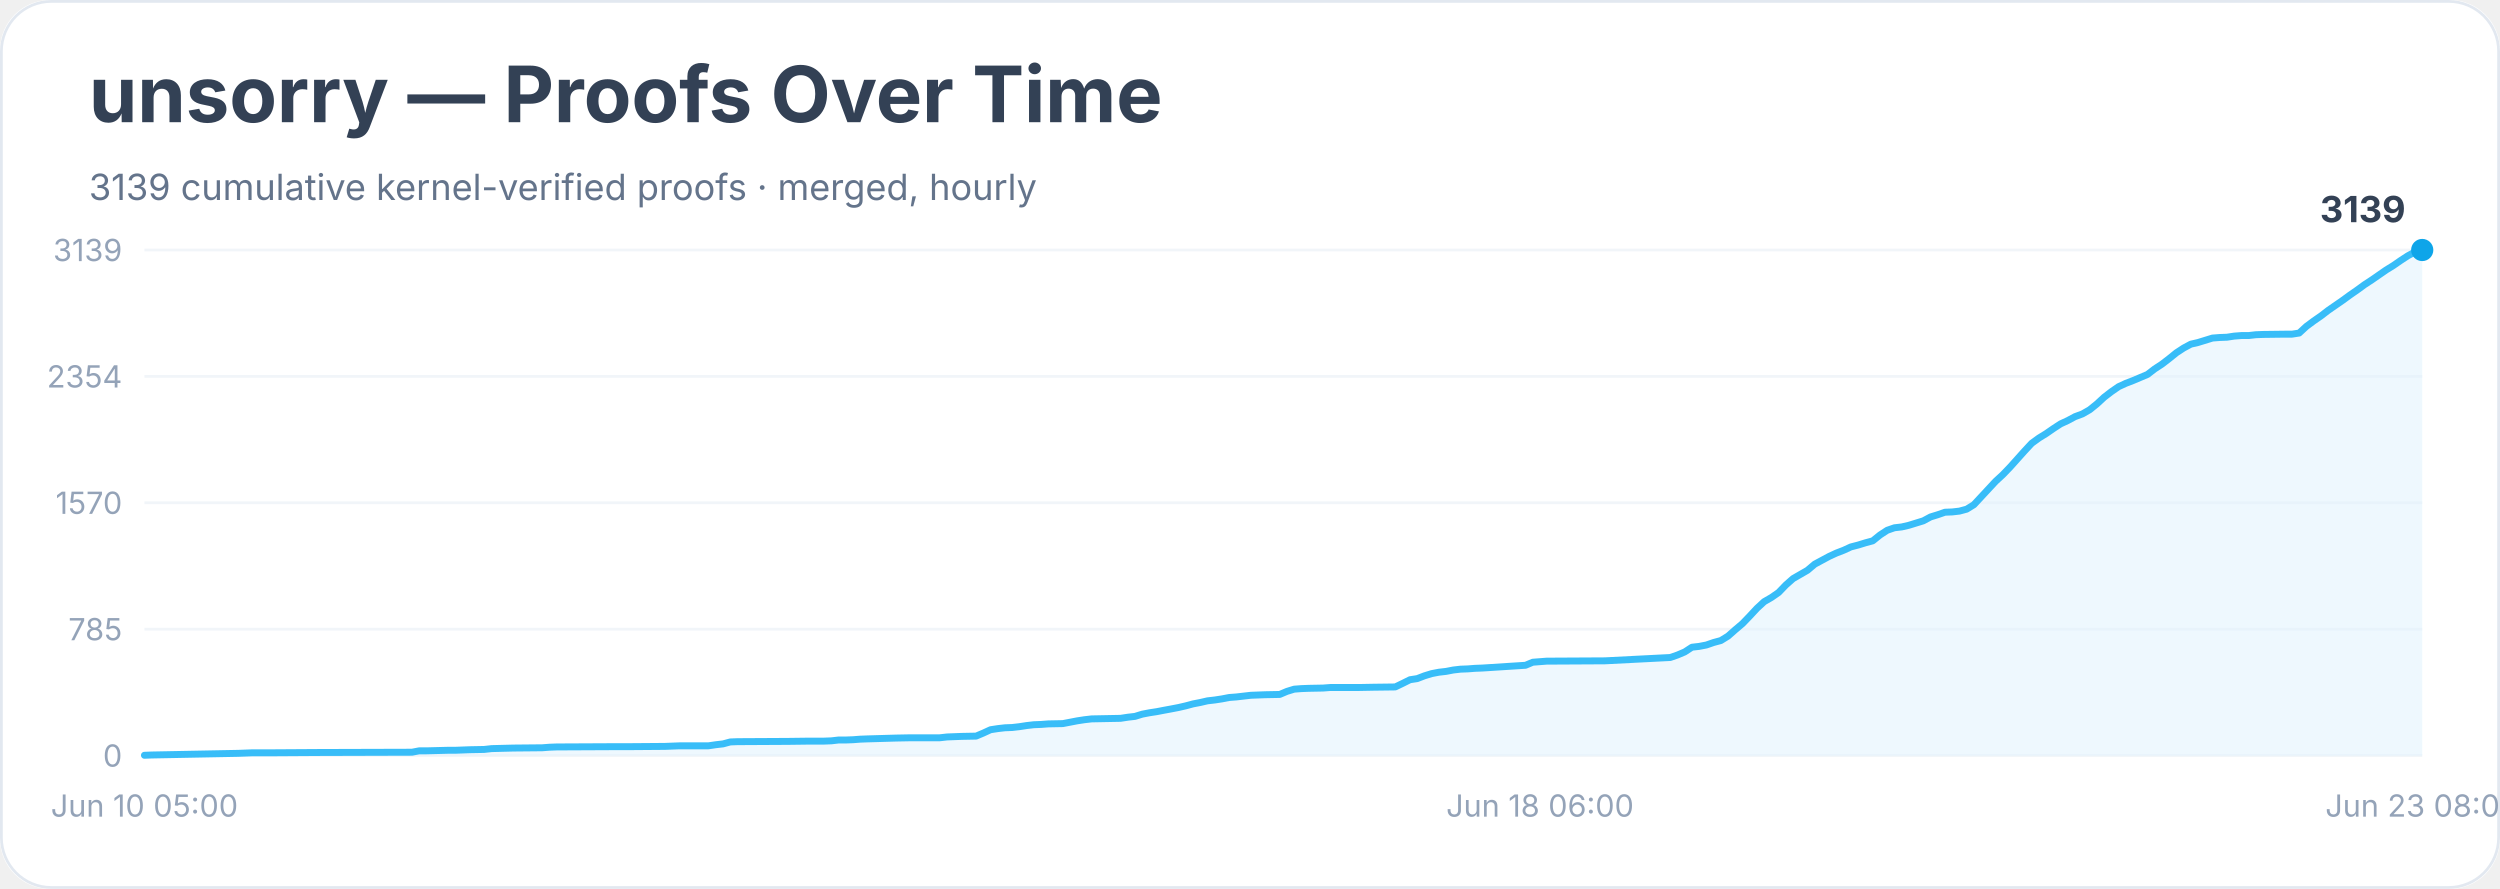
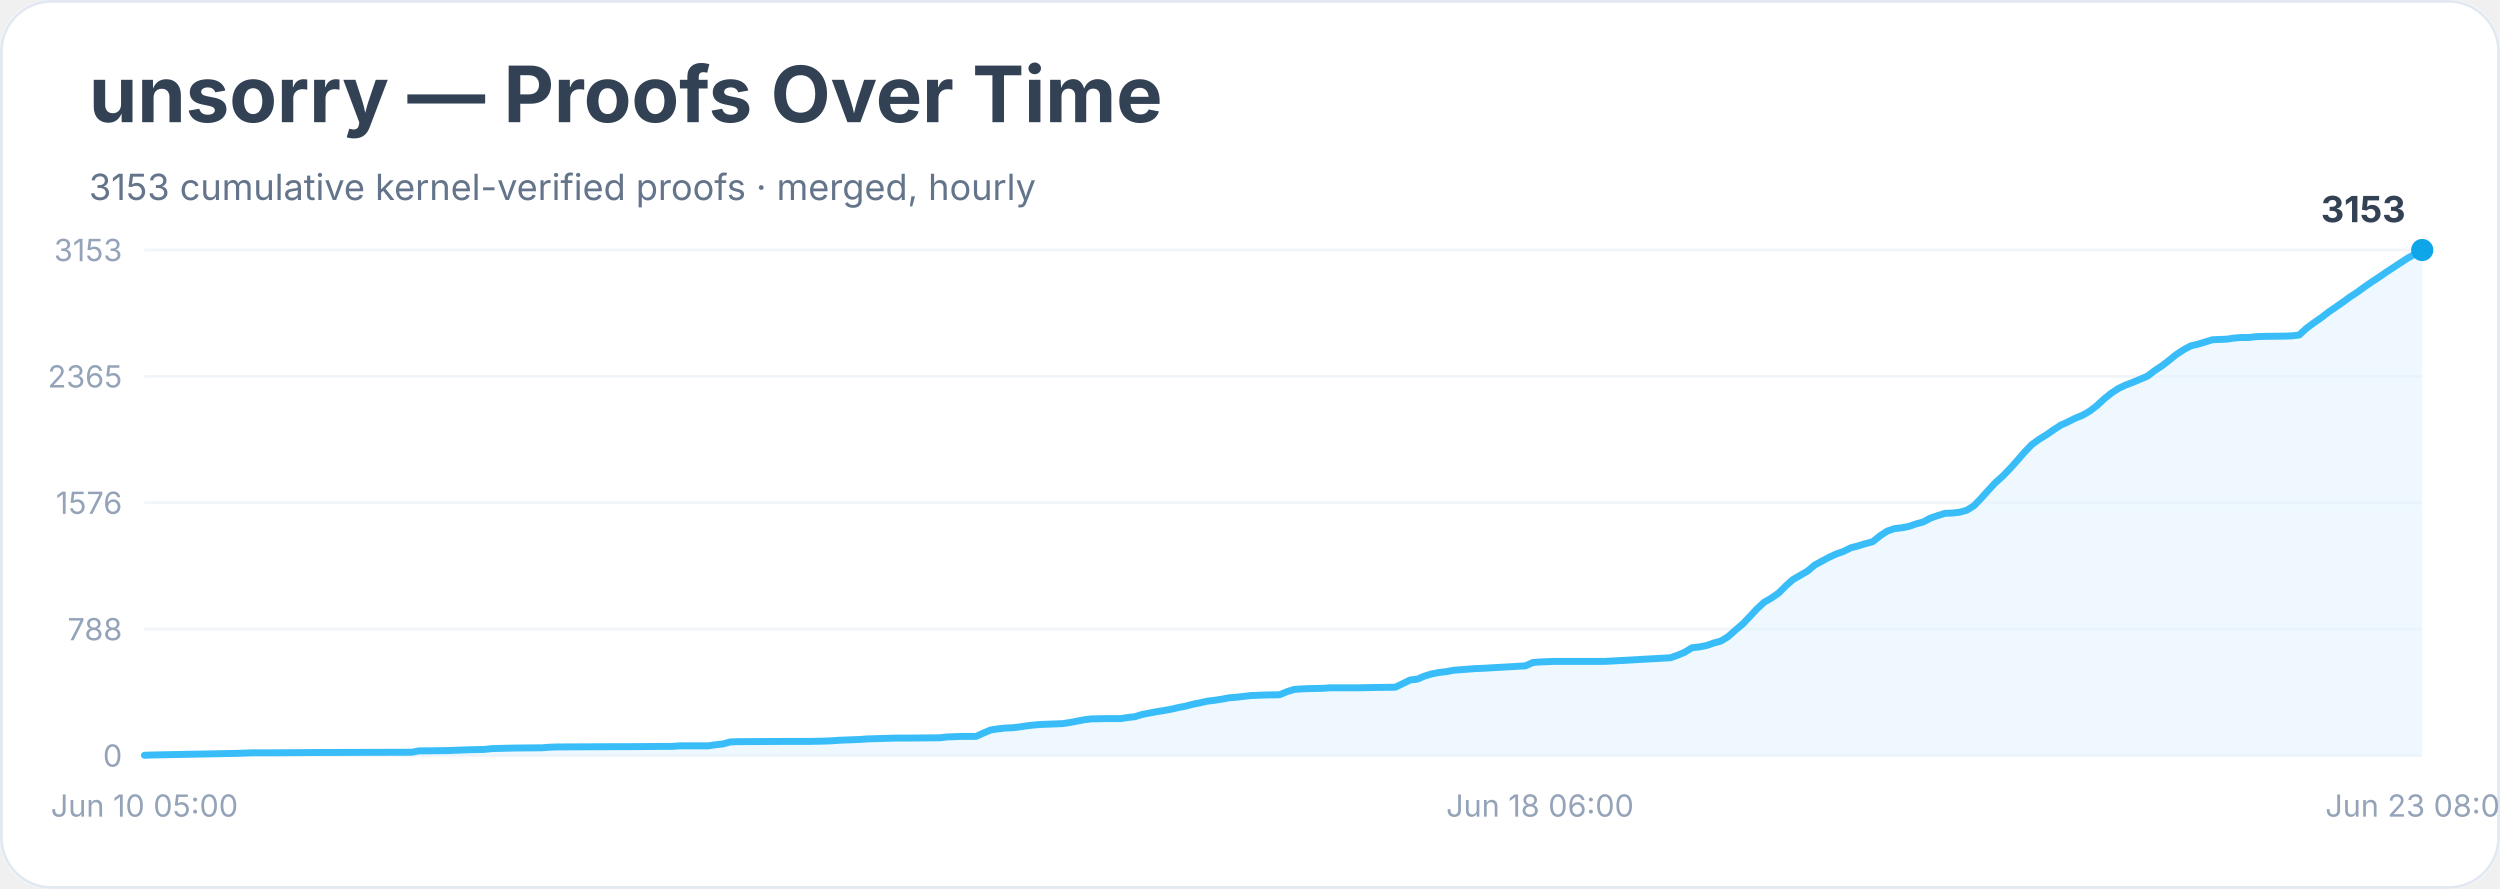
<svg xmlns="http://www.w3.org/2000/svg" width="900" height="320" viewBox="0 0 900 320" role="img" aria-labelledby="title desc">
  <rect width="900" height="100%" rx="18" fill="#ffffff" />
  <rect x="0.5" y="0.5" width="899" height="319" rx="18" fill="none" stroke="#e2e8f0" />
  <text x="32" y="44" font-family="Inter, system-ui, sans-serif" font-size="28" font-weight="700" fill="#334155">unsorry — Proofs Over Time</text>
-   <text x="32" y="72" font-family="Inter, system-ui, sans-serif" font-size="13" fill="#64748b">3139 cumulative kernel-verified proofs · merged, hourly</text>
+   <text x="32" y="72" font-family="Inter, system-ui, sans-serif" font-size="13" fill="#64748b">3153 cumulative kernel-verified proofs · merged, hourly</text>
  <line x1="52" y1="272.0" x2="872" y2="272.0" stroke="#f1f5f9" />
  <text x="44" y="276.0" text-anchor="end" font-family="Inter, system-ui, sans-serif" font-size="11" fill="#94a3b8">0</text>
  <line x1="52" y1="226.5" x2="872" y2="226.5" stroke="#f1f5f9" />
-   <text x="44" y="230.5" text-anchor="end" font-family="Inter, system-ui, sans-serif" font-size="11" fill="#94a3b8">785</text>
+   <text x="44" y="230.5" text-anchor="end" font-family="Inter, system-ui, sans-serif" font-size="11" fill="#94a3b8">788</text>
  <line x1="52" y1="181.0" x2="872" y2="181.0" stroke="#f1f5f9" />
-   <text x="44" y="185.0" text-anchor="end" font-family="Inter, system-ui, sans-serif" font-size="11" fill="#94a3b8">1570</text>
+   <text x="44" y="185.0" text-anchor="end" font-family="Inter, system-ui, sans-serif" font-size="11" fill="#94a3b8">1576</text>
  <line x1="52" y1="135.5" x2="872" y2="135.5" stroke="#f1f5f9" />
-   <text x="44" y="139.5" text-anchor="end" font-family="Inter, system-ui, sans-serif" font-size="11" fill="#94a3b8">2354</text>
+   <text x="44" y="139.5" text-anchor="end" font-family="Inter, system-ui, sans-serif" font-size="11" fill="#94a3b8">2365</text>
  <line x1="52" y1="90.0" x2="872" y2="90.0" stroke="#f1f5f9" />
-   <text x="44" y="94.0" text-anchor="end" font-family="Inter, system-ui, sans-serif" font-size="11" fill="#94a3b8">3139</text>
-   <polygon points="52.0,272.0 52.0,271.9 54.6,271.8 85.8,271.2 88.4,271.1 91.0,271.0 98.9,271.0 114.5,270.9 148.3,270.8 150.9,270.3 153.5,270.3 161.3,270.1 163.9,270.1 166.5,270.0 169.1,269.9 174.3,269.8 177.0,269.5 184.8,269.3 195.2,269.2 197.8,269.0 200.4,268.9 221.2,268.8 226.4,268.8 239.4,268.7 242.0,268.6 244.6,268.5 255.0,268.5 257.7,268.1 260.3,267.8 262.9,267.1 265.5,267.0 283.7,266.9 291.5,266.8 296.7,266.8 299.3,266.7 301.9,266.4 304.5,266.4 307.1,266.3 309.7,266.1 312.3,266.0 322.7,265.7 327.9,265.6 338.3,265.6 341.0,265.3 343.6,265.2 346.2,265.1 351.4,265.0 354.0,263.9 356.6,262.7 359.2,262.3 361.8,262.0 364.4,261.9 367.0,261.6 369.6,261.2 372.2,260.9 374.8,260.8 377.4,260.6 382.6,260.5 385.2,260.0 387.8,259.5 390.4,259.1 393.0,258.8 398.2,258.7 403.4,258.6 406.0,258.2 408.6,257.9 411.2,257.1 413.8,256.6 416.4,256.2 419.0,255.7 421.7,255.2 424.3,254.7 426.9,254.1 429.5,253.4 432.1,252.9 434.7,252.3 437.3,252.0 439.9,251.6 442.5,251.1 445.1,250.9 447.7,250.6 450.3,250.3 452.9,250.2 455.5,250.1 460.7,250.0 463.3,248.9 465.9,248.1 468.5,247.9 471.1,247.8 476.3,247.7 478.9,247.5 489.3,247.5 494.5,247.4 502.3,247.3 505.0,246.0 507.6,244.7 510.2,244.3 512.8,243.3 515.4,242.5 518.0,242.0 520.6,241.7 523.2,241.2 525.8,240.9 528.4,240.8 531.0,240.6 533.6,240.5 549.2,239.5 551.8,238.4 554.4,238.2 557.0,238.0 559.6,238.0 577.8,237.9 601.3,236.7 603.9,235.8 606.5,234.7 609.1,233.0 611.7,232.7 614.3,232.2 616.9,231.3 619.5,230.6 622.1,229.0 624.7,226.7 627.3,224.5 629.9,221.8 632.5,219.0 635.1,216.6 637.7,215.1 640.3,213.3 642.9,210.6 645.5,208.3 648.1,206.8 650.7,205.3 653.3,203.1 655.9,201.7 658.5,200.3 661.1,199.1 663.7,198.1 666.3,196.9 669.0,196.2 671.6,195.4 674.2,194.7 676.8,192.6 679.4,190.9 682.0,190.0 684.6,189.7 687.2,189.1 689.8,188.3 692.4,187.5 695.0,186.1 697.6,185.3 700.2,184.4 702.8,184.3 705.4,184.0 708.0,183.3 710.6,181.7 713.2,178.9 715.8,176.1 718.4,173.3 721.0,170.9 723.6,168.2 726.2,165.3 728.8,162.4 731.4,159.6 734.0,157.7 736.6,156.1 739.2,154.3 741.8,152.6 744.4,151.4 747.0,150.0 749.7,149.0 752.3,147.5 754.9,145.4 757.5,143.0 760.1,141.0 762.7,139.2 765.3,138.0 767.9,137.0 770.5,135.9 773.1,134.8 775.7,132.8 778.3,131.1 780.9,129.1 783.5,127.0 786.1,125.3 788.7,123.9 791.3,123.3 793.9,122.5 796.5,121.7 799.1,121.5 801.7,121.4 804.3,121.0 806.9,120.8 809.5,120.8 812.1,120.5 814.7,120.4 822.5,120.3 825.1,120.3 827.7,119.9 830.3,117.5 833.0,115.5 835.6,113.7 838.2,111.7 840.8,109.9 843.4,108.1 846.0,106.2 848.6,104.4 851.2,102.5 853.8,100.8 856.4,99.0 859.0,97.2 861.6,95.6 864.2,93.8 866.8,92.1 869.4,90.7 872.0,90.0 872.0,272.0" fill="#e0f2fe" opacity="0.55" />
-   <polyline points="52.0,271.9 54.6,271.8 85.8,271.2 88.4,271.1 91.0,271.0 98.9,271.0 114.5,270.9 148.3,270.8 150.9,270.3 153.5,270.3 161.3,270.1 163.9,270.1 166.5,270.0 169.1,269.9 174.3,269.8 177.0,269.5 184.8,269.3 195.2,269.2 197.8,269.0 200.4,268.9 221.2,268.8 226.4,268.8 239.4,268.7 242.0,268.6 244.6,268.5 255.0,268.5 257.7,268.1 260.3,267.8 262.9,267.1 265.5,267.0 283.7,266.9 291.5,266.8 296.7,266.8 299.3,266.7 301.9,266.4 304.5,266.4 307.1,266.3 309.7,266.1 312.3,266.0 322.7,265.7 327.9,265.6 338.3,265.6 341.0,265.3 343.6,265.2 346.2,265.1 351.4,265.0 354.0,263.9 356.6,262.7 359.2,262.3 361.8,262.0 364.4,261.9 367.0,261.6 369.6,261.2 372.2,260.9 374.8,260.8 377.4,260.6 382.6,260.5 385.2,260.0 387.8,259.5 390.4,259.1 393.0,258.8 398.2,258.7 403.4,258.6 406.0,258.2 408.6,257.9 411.2,257.1 413.8,256.6 416.4,256.2 419.0,255.7 421.7,255.2 424.3,254.7 426.9,254.1 429.5,253.4 432.1,252.9 434.7,252.3 437.3,252.0 439.9,251.6 442.5,251.1 445.1,250.9 447.7,250.6 450.3,250.3 452.9,250.2 455.5,250.1 460.7,250.0 463.3,248.9 465.9,248.1 468.5,247.9 471.1,247.8 476.3,247.7 478.9,247.5 489.3,247.5 494.5,247.4 502.3,247.3 505.0,246.0 507.6,244.7 510.2,244.3 512.8,243.3 515.4,242.5 518.0,242.0 520.6,241.7 523.2,241.2 525.8,240.9 528.4,240.8 531.0,240.6 533.6,240.5 549.2,239.5 551.8,238.4 554.4,238.2 557.0,238.0 559.6,238.0 577.8,237.9 601.3,236.7 603.9,235.8 606.5,234.7 609.1,233.0 611.7,232.7 614.3,232.2 616.9,231.3 619.5,230.6 622.1,229.0 624.7,226.7 627.3,224.5 629.9,221.8 632.5,219.0 635.1,216.6 637.7,215.1 640.3,213.3 642.9,210.6 645.5,208.3 648.1,206.8 650.7,205.3 653.3,203.1 655.9,201.7 658.5,200.3 661.1,199.1 663.7,198.1 666.3,196.9 669.0,196.2 671.6,195.4 674.2,194.7 676.8,192.6 679.4,190.9 682.0,190.0 684.6,189.7 687.2,189.1 689.8,188.3 692.4,187.5 695.0,186.1 697.6,185.3 700.2,184.4 702.8,184.3 705.4,184.0 708.0,183.3 710.6,181.7 713.2,178.9 715.8,176.1 718.4,173.3 721.0,170.9 723.6,168.2 726.2,165.3 728.8,162.4 731.4,159.6 734.0,157.7 736.6,156.1 739.2,154.3 741.8,152.6 744.4,151.4 747.0,150.0 749.7,149.0 752.3,147.5 754.9,145.4 757.5,143.0 760.1,141.0 762.7,139.2 765.3,138.0 767.9,137.0 770.5,135.9 773.1,134.8 775.7,132.8 778.3,131.1 780.9,129.1 783.5,127.0 786.1,125.3 788.7,123.9 791.3,123.3 793.9,122.5 796.5,121.7 799.1,121.5 801.7,121.4 804.3,121.0 806.9,120.8 809.5,120.8 812.1,120.5 814.7,120.4 822.5,120.3 825.1,120.3 827.7,119.9 830.3,117.5 833.0,115.5 835.6,113.7 838.2,111.7 840.8,109.9 843.4,108.1 846.0,106.2 848.6,104.4 851.2,102.5 853.8,100.8 856.4,99.0 859.0,97.2 861.6,95.6 864.2,93.8 866.8,92.1 869.4,90.7 872.0,90.0" fill="none" stroke="#38bdf8" stroke-width="2.5" stroke-linejoin="round" stroke-linecap="round" />
+   <text x="44" y="94.0" text-anchor="end" font-family="Inter, system-ui, sans-serif" font-size="11" fill="#94a3b8">3153</text>
+   <polygon points="52.0,272.0 52.0,271.9 54.6,271.8 85.8,271.2 88.4,271.1 91.0,271.0 98.9,271.0 114.5,270.9 148.3,270.8 150.9,270.3 153.5,270.3 161.3,270.2 163.9,270.1 166.5,270.0 169.1,269.9 174.3,269.8 177.0,269.5 184.8,269.3 195.2,269.2 197.8,269.0 200.4,268.9 221.2,268.8 226.4,268.8 239.4,268.7 242.0,268.7 244.6,268.5 255.0,268.5 257.7,268.1 260.3,267.8 262.9,267.1 265.5,267.0 283.7,266.9 291.5,266.9 296.7,266.8 299.3,266.7 301.9,266.5 304.5,266.4 307.1,266.3 309.7,266.2 312.3,266.0 322.7,265.7 327.9,265.7 338.3,265.6 341.0,265.3 343.6,265.2 346.2,265.1 351.4,265.1 354.0,263.9 356.6,262.8 359.2,262.4 361.8,262.1 364.4,262.0 367.0,261.7 369.6,261.3 372.2,261.0 374.8,260.8 377.4,260.7 382.6,260.5 385.2,260.1 387.8,259.6 390.4,259.1 393.0,258.8 398.2,258.7 403.4,258.7 406.0,258.3 408.6,258.0 411.2,257.2 413.8,256.7 416.4,256.2 419.0,255.8 421.7,255.3 424.3,254.7 426.9,254.2 429.5,253.5 432.1,253.0 434.7,252.4 437.3,252.1 439.9,251.7 442.5,251.2 445.1,251.0 447.7,250.7 450.3,250.4 452.9,250.3 455.5,250.2 460.7,250.1 463.3,249.0 465.9,248.2 468.5,248.0 471.1,247.9 476.3,247.8 478.9,247.6 489.3,247.6 494.5,247.5 502.3,247.4 505.0,246.1 507.6,244.8 510.2,244.5 512.8,243.4 515.4,242.6 518.0,242.1 520.6,241.8 523.2,241.3 525.8,241.1 528.4,240.9 531.0,240.7 533.6,240.6 549.2,239.7 551.8,238.5 554.4,238.3 557.0,238.2 559.6,238.1 577.8,238.1 601.3,236.8 603.9,235.9 606.5,234.8 609.1,233.2 611.7,232.9 614.3,232.4 616.9,231.5 619.5,230.8 622.1,229.2 624.7,226.9 627.3,224.7 629.9,222.0 632.5,219.2 635.1,216.8 637.7,215.3 640.3,213.5 642.9,210.9 645.5,208.6 648.1,207.1 650.7,205.6 653.3,203.4 655.9,202.0 658.5,200.6 661.1,199.4 663.7,198.5 666.3,197.2 669.0,196.5 671.6,195.7 674.2,195.0 676.8,192.9 679.4,191.2 682.0,190.3 684.6,190.0 687.2,189.5 689.8,188.6 692.4,187.9 695.0,186.5 697.6,185.6 700.2,184.8 702.8,184.7 705.4,184.4 708.0,183.7 710.6,182.1 713.2,179.4 715.8,176.5 718.4,173.7 721.0,171.4 723.6,168.7 726.2,165.8 728.8,162.8 731.4,160.1 734.0,158.2 736.6,156.6 739.2,154.8 741.8,153.1 744.4,151.9 747.0,150.6 749.7,149.5 752.3,148.0 754.9,146.0 757.5,143.6 760.1,141.5 762.7,139.8 765.3,138.6 767.9,137.6 770.5,136.5 773.1,135.4 775.7,133.4 778.3,131.7 780.9,129.7 783.5,127.6 786.1,125.9 788.7,124.5 791.3,123.9 793.9,123.1 796.5,122.3 799.1,122.2 801.7,122.1 804.3,121.7 806.9,121.5 809.5,121.5 812.1,121.2 814.7,121.1 822.5,121.0 825.1,120.9 827.7,120.6 830.3,118.2 833.0,116.2 835.6,114.4 838.2,112.4 840.8,110.6 843.4,108.8 846.0,106.9 848.6,105.2 851.2,103.3 853.8,101.5 856.4,99.8 859.0,98.0 861.6,96.3 864.2,94.6 866.8,92.9 869.4,91.5 872.0,90.0 872.0,272.0" fill="#e0f2fe" opacity="0.55" />
+   <polyline points="52.0,271.9 54.6,271.8 85.8,271.2 88.4,271.1 91.0,271.0 98.9,271.0 114.5,270.9 148.3,270.8 150.9,270.3 153.5,270.3 161.3,270.2 163.9,270.1 166.5,270.0 169.1,269.9 174.3,269.8 177.0,269.5 184.8,269.3 195.2,269.2 197.8,269.0 200.4,268.9 221.2,268.8 226.4,268.8 239.4,268.7 242.0,268.7 244.6,268.5 255.0,268.5 257.7,268.1 260.3,267.8 262.9,267.1 265.5,267.0 283.7,266.9 291.5,266.9 296.7,266.8 299.3,266.7 301.9,266.5 304.5,266.4 307.1,266.3 309.7,266.2 312.3,266.0 322.7,265.7 327.9,265.7 338.3,265.6 341.0,265.3 343.6,265.2 346.2,265.1 351.4,265.1 354.0,263.9 356.6,262.8 359.2,262.4 361.8,262.1 364.4,262.0 367.0,261.7 369.6,261.3 372.2,261.0 374.8,260.8 377.4,260.7 382.6,260.5 385.2,260.1 387.8,259.6 390.4,259.1 393.0,258.8 398.2,258.7 403.4,258.7 406.0,258.3 408.6,258.0 411.2,257.2 413.8,256.7 416.4,256.2 419.0,255.8 421.7,255.3 424.3,254.7 426.9,254.2 429.5,253.5 432.1,253.0 434.7,252.4 437.3,252.1 439.9,251.7 442.5,251.2 445.1,251.0 447.7,250.7 450.3,250.4 452.9,250.3 455.5,250.2 460.7,250.1 463.3,249.0 465.9,248.2 468.5,248.0 471.1,247.9 476.3,247.8 478.9,247.6 489.3,247.6 494.5,247.5 502.3,247.4 505.0,246.1 507.6,244.8 510.2,244.5 512.8,243.4 515.4,242.6 518.0,242.1 520.6,241.8 523.2,241.3 525.8,241.1 528.4,240.9 531.0,240.7 533.6,240.6 549.2,239.7 551.8,238.5 554.4,238.3 557.0,238.2 559.6,238.1 577.8,238.1 601.3,236.8 603.9,235.9 606.5,234.8 609.1,233.2 611.7,232.9 614.3,232.4 616.9,231.5 619.5,230.8 622.1,229.2 624.7,226.9 627.3,224.7 629.9,222.0 632.5,219.2 635.1,216.8 637.7,215.3 640.3,213.5 642.9,210.9 645.5,208.6 648.1,207.1 650.7,205.6 653.3,203.4 655.9,202.0 658.5,200.6 661.1,199.4 663.7,198.5 666.3,197.2 669.0,196.5 671.6,195.7 674.2,195.0 676.8,192.9 679.4,191.2 682.0,190.3 684.6,190.0 687.2,189.5 689.8,188.6 692.4,187.9 695.0,186.5 697.6,185.6 700.2,184.8 702.8,184.7 705.4,184.4 708.0,183.7 710.6,182.1 713.2,179.4 715.8,176.5 718.4,173.7 721.0,171.4 723.6,168.7 726.2,165.8 728.8,162.8 731.4,160.1 734.0,158.2 736.6,156.6 739.2,154.8 741.8,153.1 744.4,151.9 747.0,150.6 749.7,149.5 752.3,148.0 754.9,146.0 757.5,143.6 760.1,141.5 762.7,139.8 765.3,138.6 767.9,137.6 770.5,136.5 773.1,135.4 775.7,133.4 778.3,131.7 780.9,129.7 783.5,127.6 786.1,125.9 788.7,124.5 791.3,123.9 793.9,123.1 796.5,122.3 799.1,122.2 801.7,122.1 804.3,121.7 806.9,121.5 809.5,121.5 812.1,121.2 814.7,121.1 822.5,121.0 825.1,120.9 827.7,120.6 830.3,118.2 833.0,116.2 835.6,114.4 838.2,112.4 840.8,110.6 843.4,108.8 846.0,106.9 848.6,105.2 851.2,103.3 853.8,101.5 856.4,99.8 859.0,98.0 861.6,96.3 864.2,94.6 866.8,92.9 869.4,91.5 872.0,90.0" fill="none" stroke="#38bdf8" stroke-width="2.5" stroke-linejoin="round" stroke-linecap="round" />
  <circle cx="872.0" cy="90.0" r="4" fill="#0ea5e9" />
-   <text x="866.0" y="80.0" text-anchor="end" font-family="Inter, system-ui, sans-serif" font-size="13" font-weight="700" fill="#334155">3139</text>
+   <text x="866.0" y="80.0" text-anchor="end" font-family="Inter, system-ui, sans-serif" font-size="13" font-weight="700" fill="#334155">3153</text>
  <text x="52.0" y="294" text-anchor="middle" font-family="Inter, system-ui, sans-serif" font-size="11" fill="#94a3b8">Jun 10 05:00</text>
  <text x="554.4" y="294" text-anchor="middle" font-family="Inter, system-ui, sans-serif" font-size="11" fill="#94a3b8">Jun 18 06:00</text>
  <text x="872.0" y="294" text-anchor="middle" font-family="Inter, system-ui, sans-serif" font-size="11" fill="#94a3b8">Jun 23 08:00</text>
</svg>
